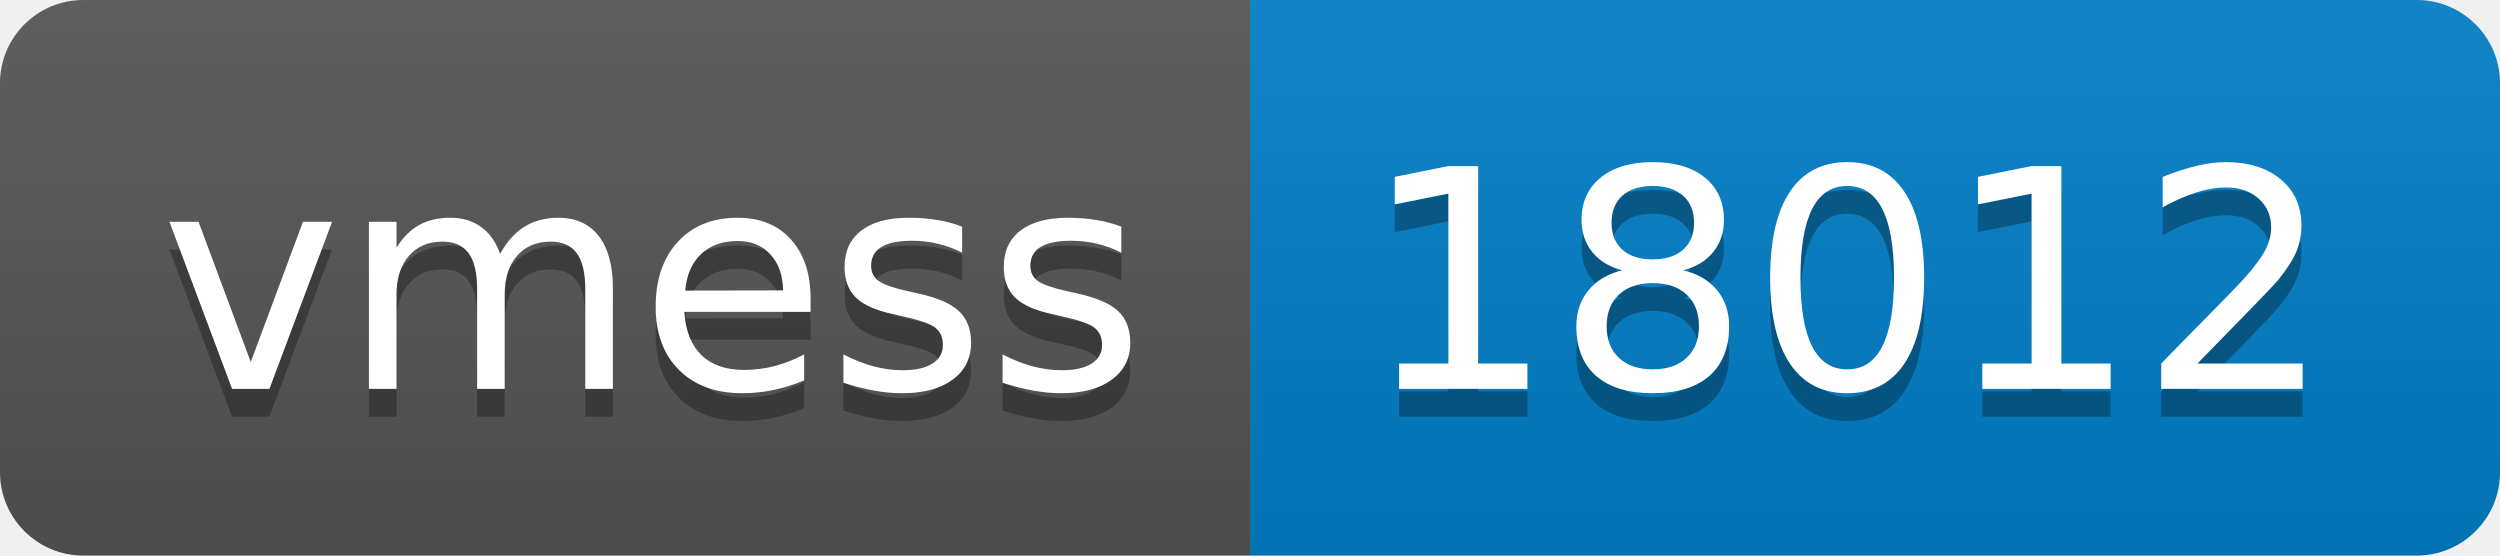
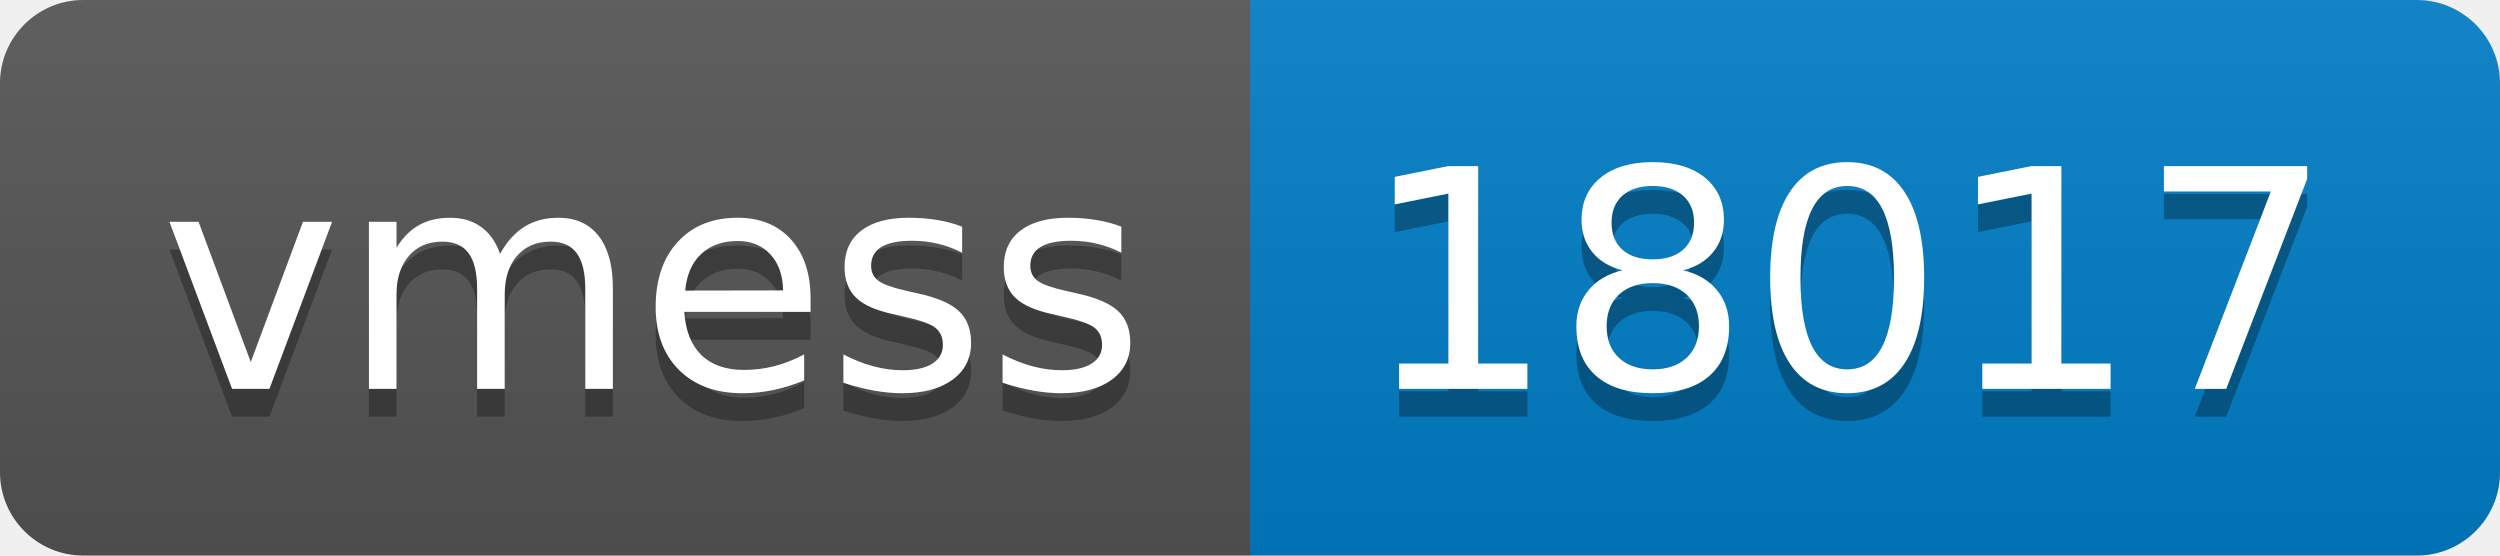
- <svg xmlns="http://www.w3.org/2000/svg" width="90" height="20" role="img" aria-label="vmess: 18012">
+ <svg xmlns="http://www.w3.org/2000/svg" width="90" height="20" role="img" aria-label="vmess: 18017">
  <linearGradient id="s" x2="0" y2="100%">
    <stop offset="0" stop-color="#bbb" stop-opacity=".1" />
    <stop offset="1" stop-opacity=".1" />
  </linearGradient>
  <clipPath id="r">
    <rect width="90" height="20" rx="3" fill="#fff" />
  </clipPath>
  <g clip-path="url(#r)">
    <rect width="45" height="20" fill="#555" />
    <rect x="45" width="45" height="20" fill="#007ec6" />
    <rect width="90" height="20" fill="url(#s)" />
  </g>
  <g fill="#fff" text-anchor="middle" font-family="Verdana,Geneva,DejaVu Sans,sans-serif" text-rendering="geometricPrecision" font-size="110">
    <text aria-hidden="true" x="235" y="150" fill="#010101" fill-opacity=".3" transform="scale(.1)" textLength="350">vmess</text>
    <text x="235" y="140" transform="scale(.1)" fill="#fff" textLength="350">vmess</text>
-     <text aria-hidden="true" x="665" y="150" fill="#010101" fill-opacity=".3" transform="scale(.1)" textLength="350">18012</text>
-     <text x="665" y="140" transform="scale(.1)" fill="#fff" textLength="350">18012</text>
+     <text aria-hidden="true" x="665" y="150" fill="#010101" fill-opacity=".3" transform="scale(.1)" textLength="350">18017</text>
+     <text x="665" y="140" transform="scale(.1)" fill="#fff" textLength="350">18017</text>
  </g>
</svg>
